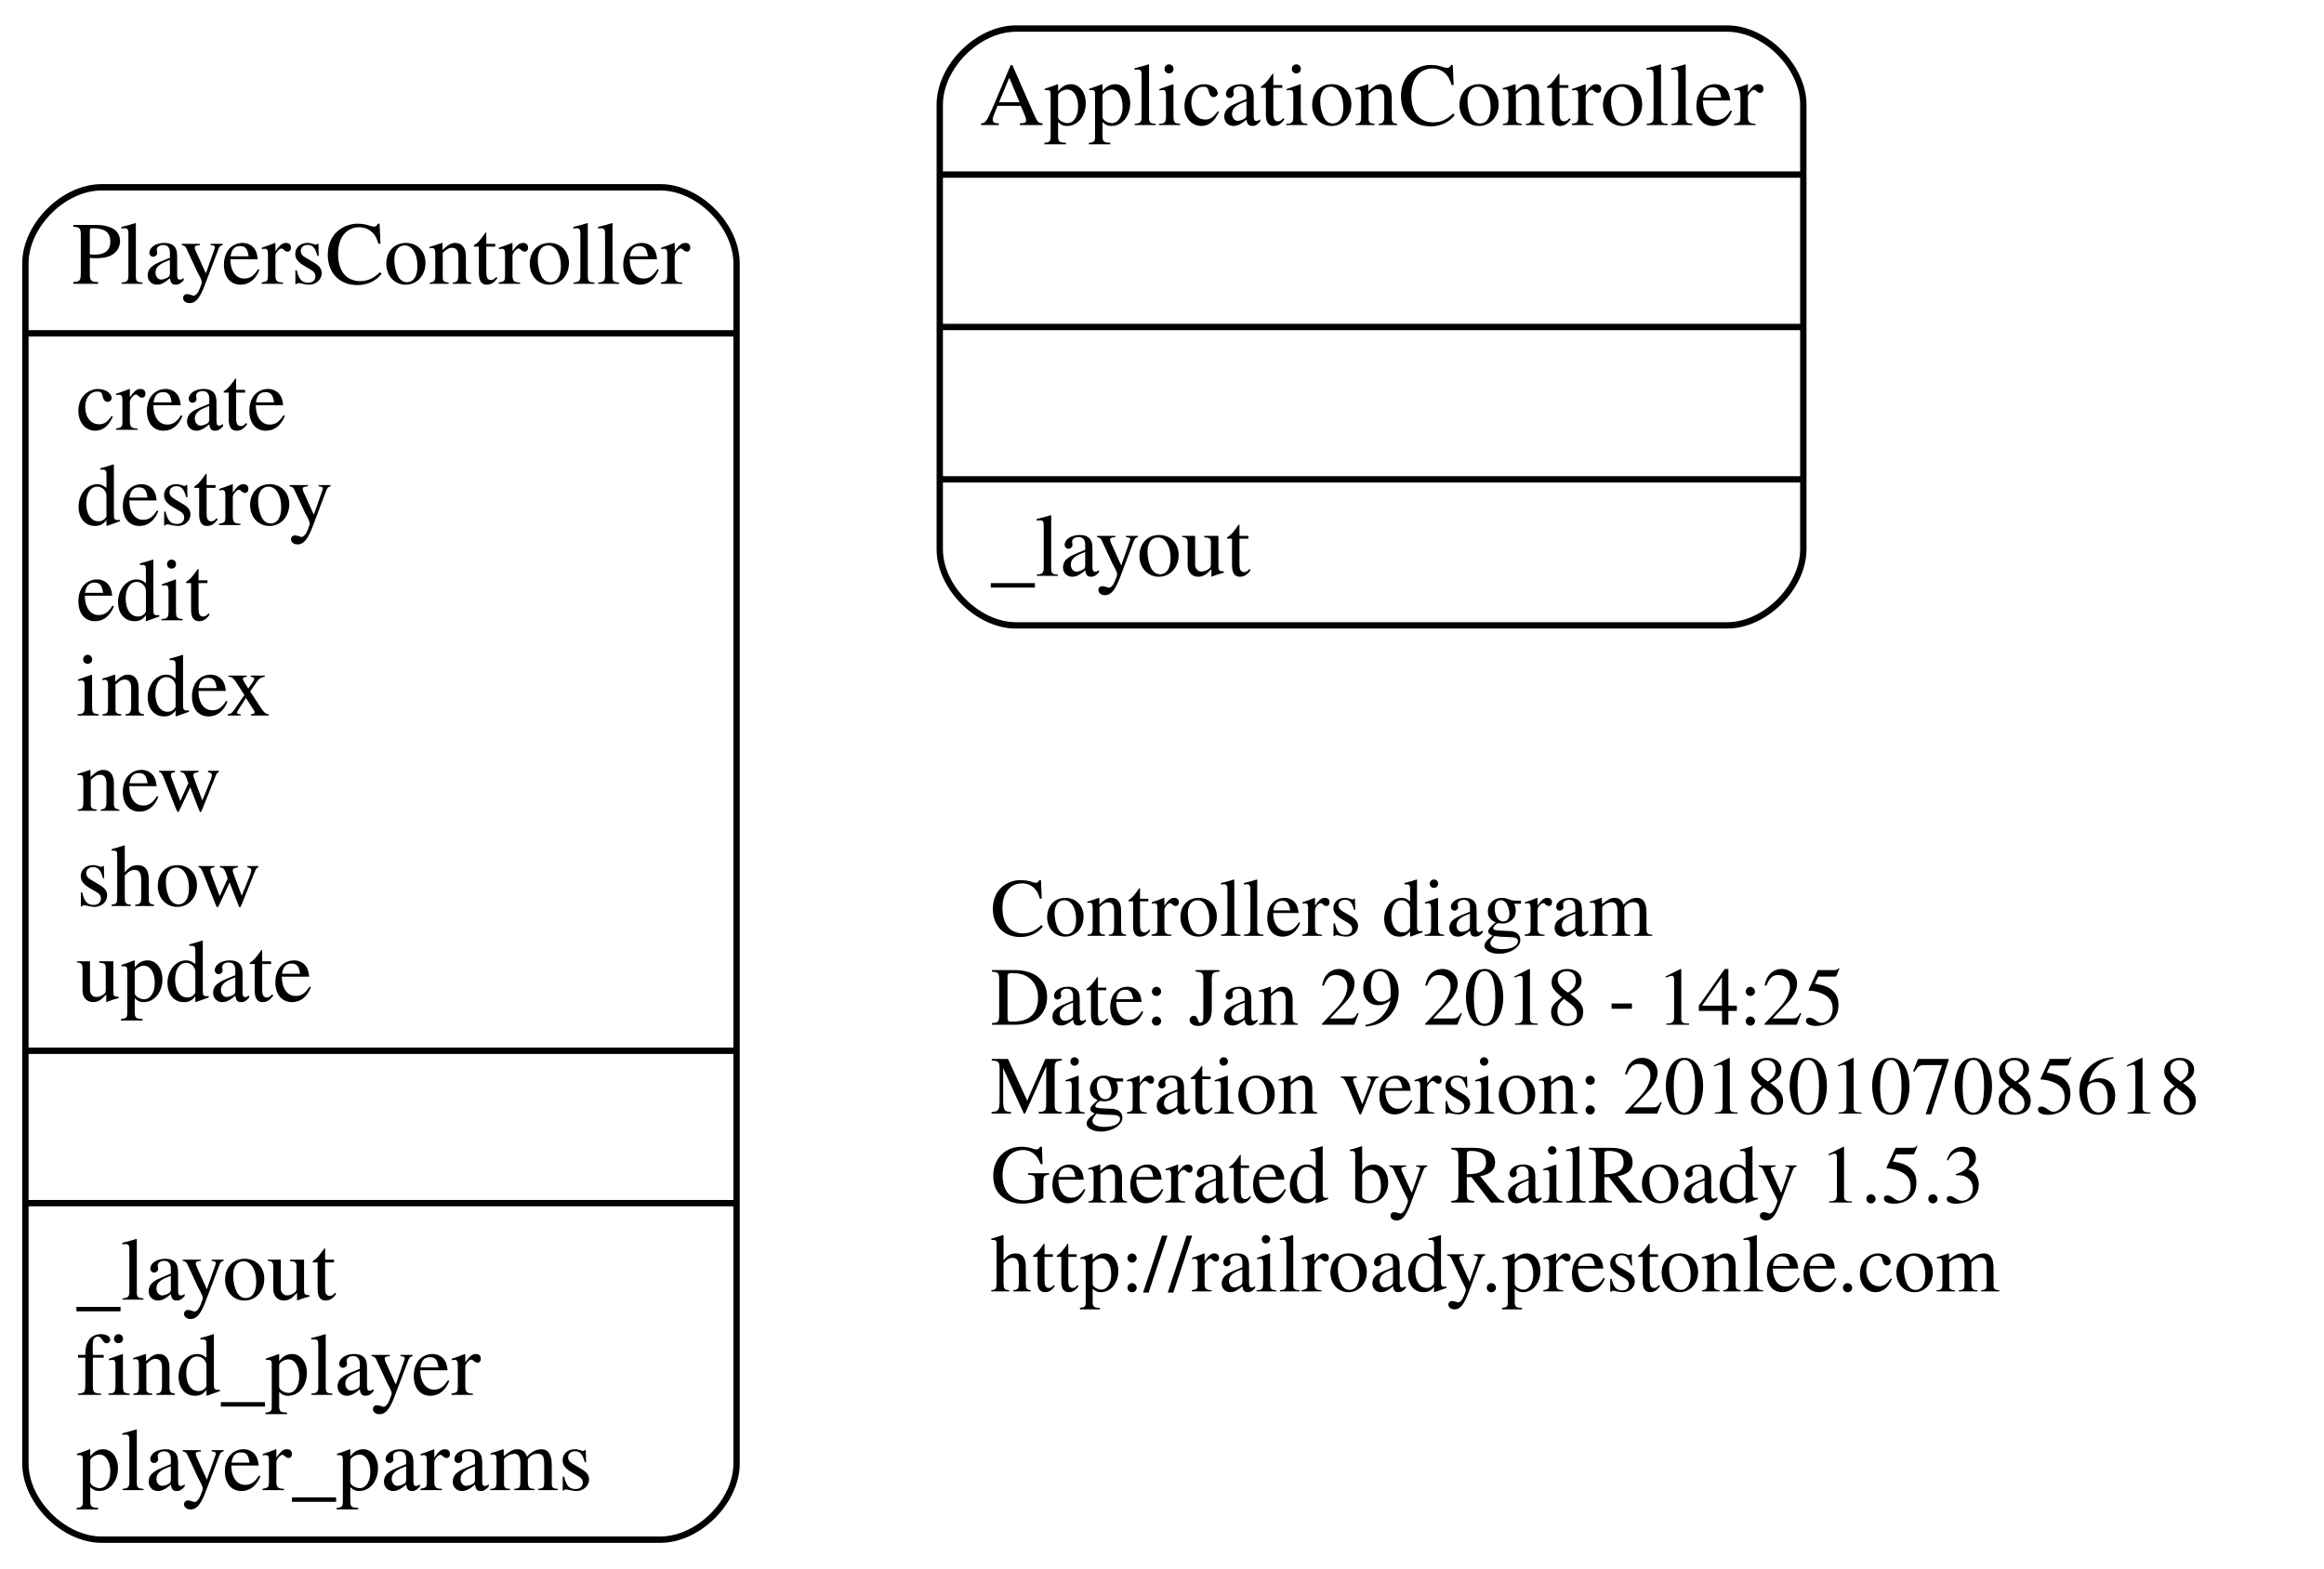
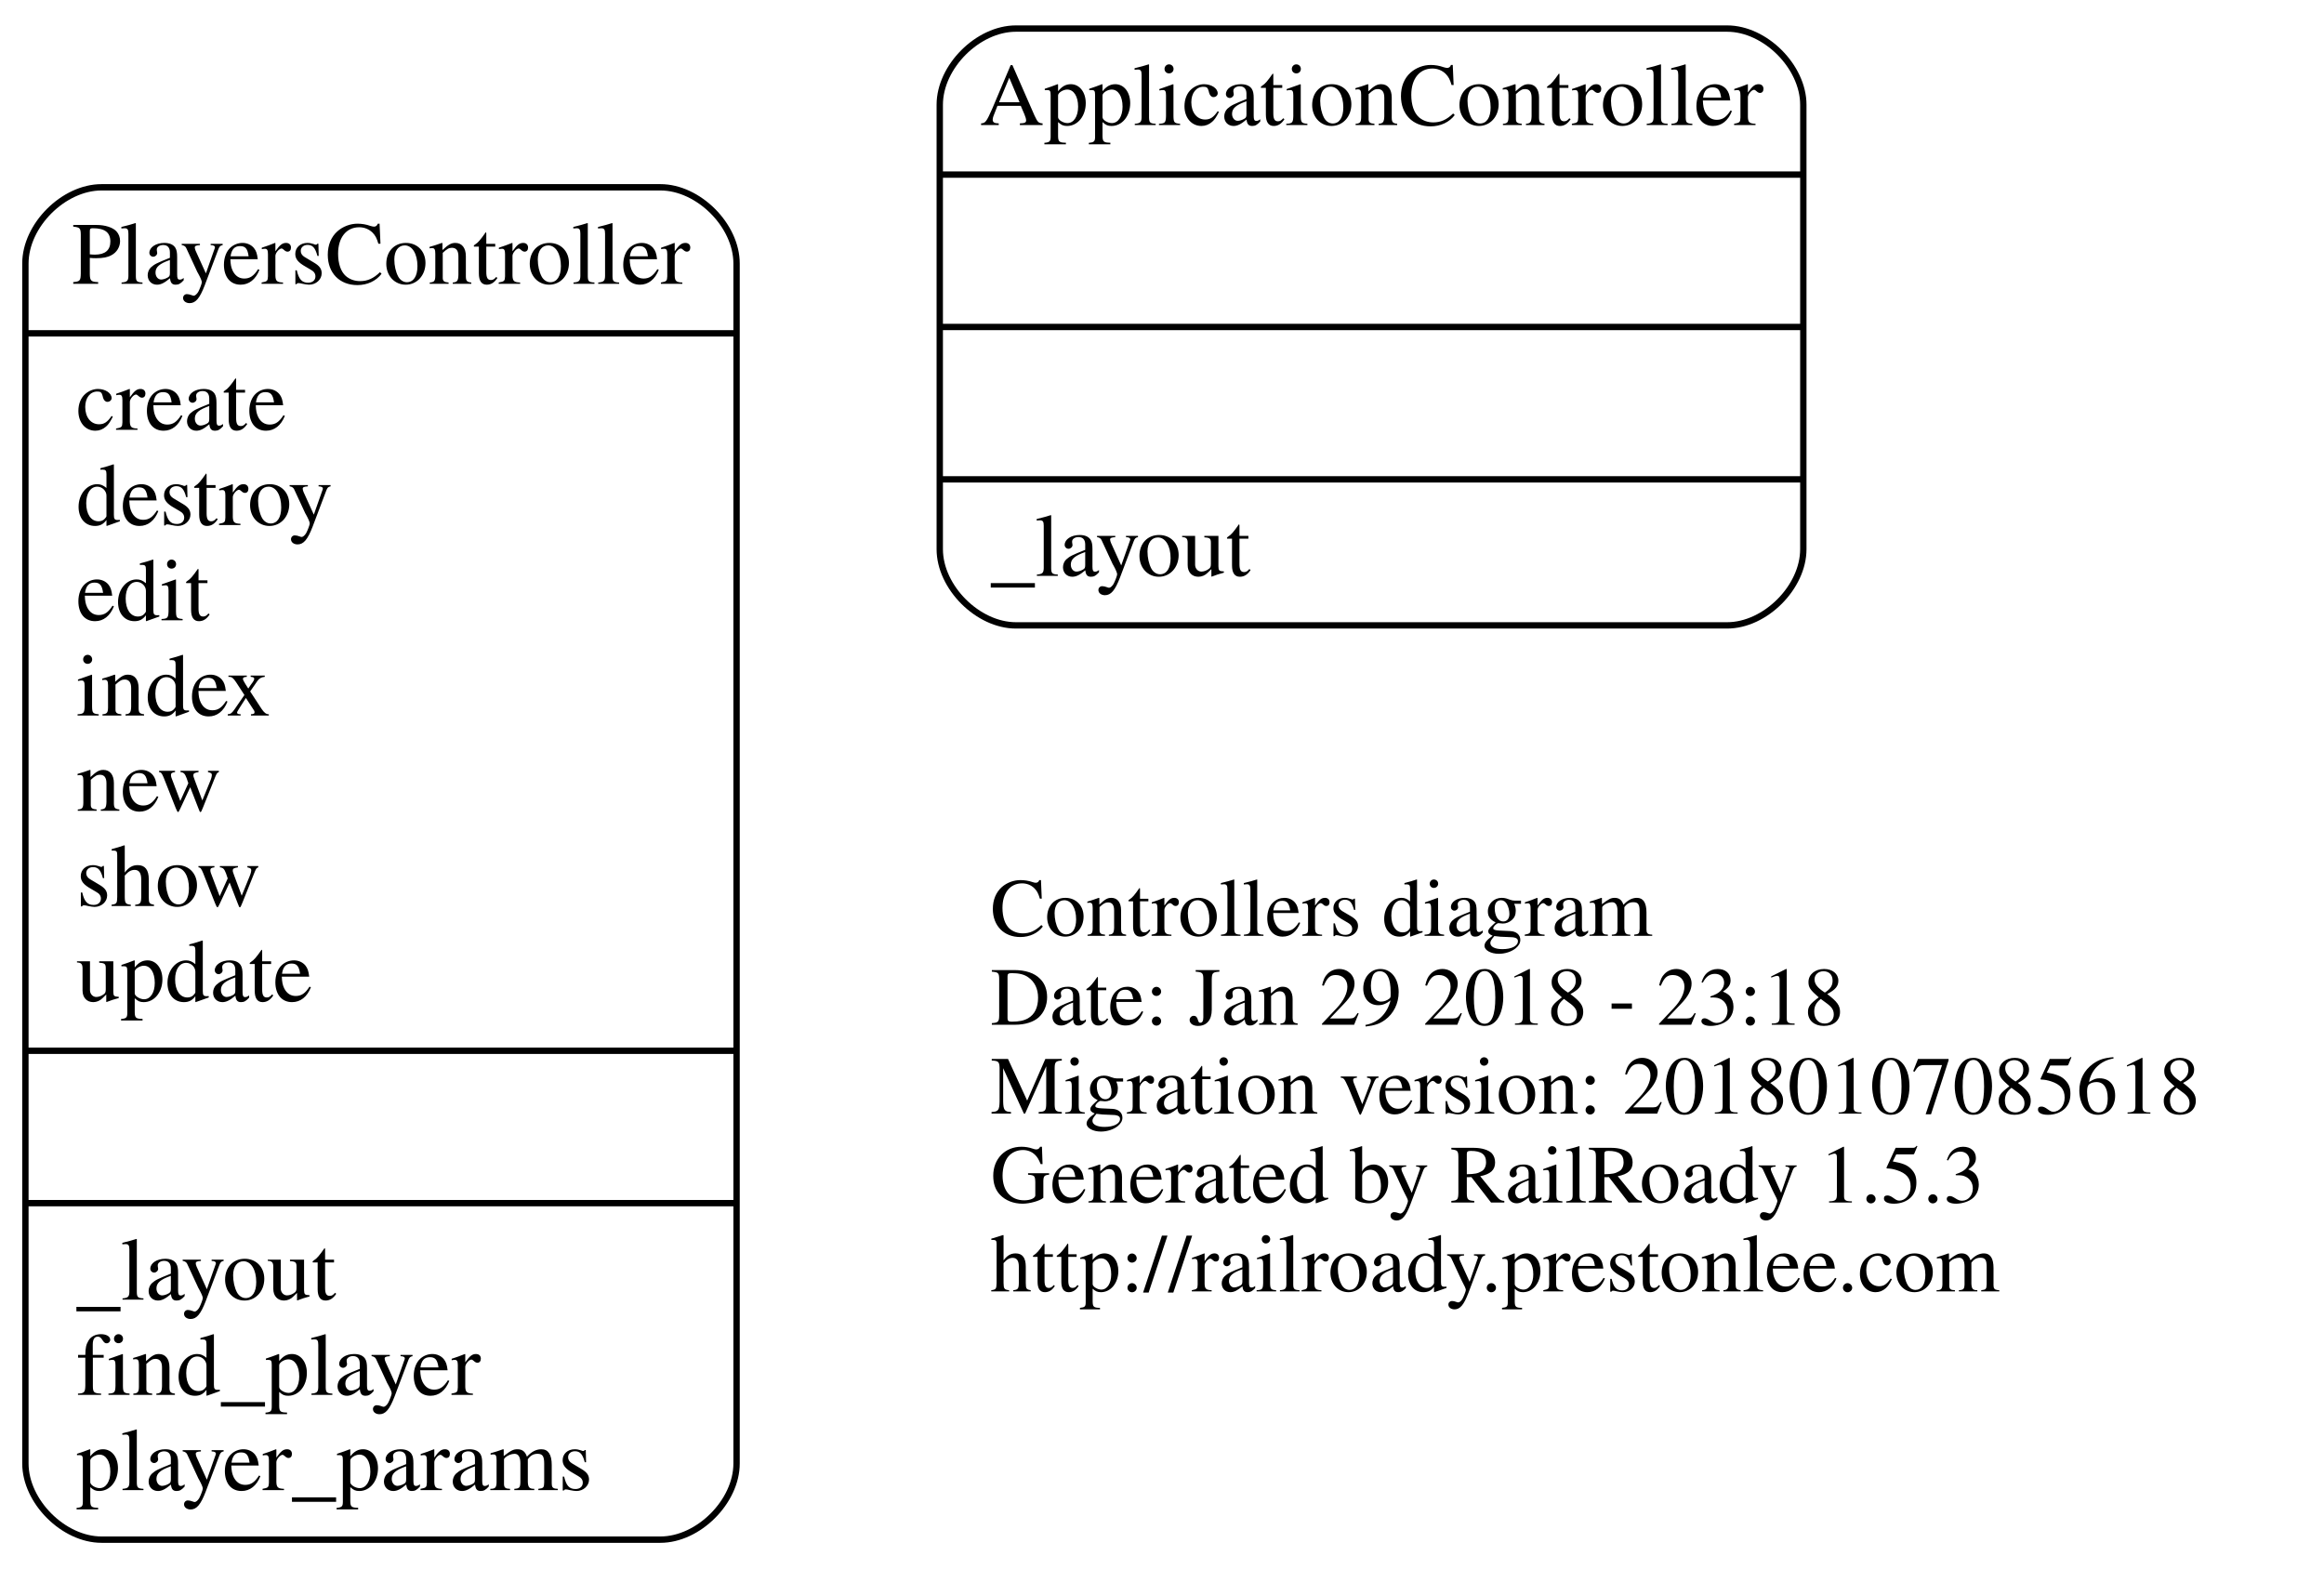
<svg xmlns="http://www.w3.org/2000/svg" width="366pt" height="247pt" viewBox="0.00 0.00 366.00 247.00">
  <g id="graph0" class="graph" transform="scale(1 1) rotate(0) translate(4 243)">
    <polygon fill="none" stroke="none" points="-4,4 -4,-243 362,-243 362,4 -4,4" />
    <g id="node1" class="node">
      <text text-anchor="start" x="152" y="-95.6" font-family="Times,serif" font-size="13.00">Controllers diagram</text>
-       <text text-anchor="start" x="152" y="-81.6" font-family="Times,serif" font-size="13.00">Date: Jan 29 2018 - 14:25</text>
+       <text text-anchor="start" x="152" y="-81.6" font-family="Times,serif" font-size="13.00">Date: Jan 29 2018 - 23:18</text>
      <text text-anchor="start" x="152" y="-67.6" font-family="Times,serif" font-size="13.00">Migration version: 20180107085618</text>
      <text text-anchor="start" x="152" y="-53.6" font-family="Times,serif" font-size="13.00">Generated by RailRoady 1.5.3</text>
      <text text-anchor="start" x="152" y="-39.6" font-family="Times,serif" font-size="13.00">http://railroady.prestonlee.com</text>
    </g>
    <g id="node2" class="node">
      <path fill="none" stroke="black" d="M156,-144.5C156,-144.5 268,-144.5 268,-144.5 274,-144.5 280,-150.5 280,-156.5 280,-156.5 280,-226.5 280,-226.5 280,-232.5 274,-238.5 268,-238.5 268,-238.5 156,-238.5 156,-238.5 150,-238.5 144,-232.5 144,-226.5 144,-226.5 144,-156.5 144,-156.5 144,-150.5 150,-144.5 156,-144.5" />
      <text text-anchor="middle" x="212" y="-223.3" font-family="Times,serif" font-size="14.00">ApplicationController</text>
      <polyline fill="none" stroke="black" points="144,-215.5 280,-215.5 " />
      <polyline fill="none" stroke="black" points="144,-191.5 280,-191.5 " />
      <polyline fill="none" stroke="black" points="144,-167.5 280,-167.5 " />
      <text text-anchor="start" x="152" y="-152.3" font-family="Times,serif" font-size="14.00">_layout</text>
    </g>
    <g id="node3" class="node">
      <path fill="none" stroke="black" d="M12,-0.5C12,-0.5 100,-0.5 100,-0.5 106,-0.5 112,-6.5 112,-12.5 112,-12.5 112,-201.5 112,-201.5 112,-207.5 106,-213.5 100,-213.5 100,-213.5 12,-213.5 12,-213.5 6,-213.5 -7.10543e-15,-207.5 -7.10543e-15,-201.5 -7.10543e-15,-201.5 -7.10543e-15,-12.5 -7.10543e-15,-12.5 -7.10543e-15,-6.5 6,-0.5 12,-0.5" />
      <text text-anchor="middle" x="56" y="-198.3" font-family="Times,serif" font-size="14.00">PlayersController</text>
      <polyline fill="none" stroke="black" points="-7.10543e-15,-190.5 112,-190.5 " />
      <text text-anchor="start" x="8" y="-175.3" font-family="Times,serif" font-size="14.00">create</text>
      <text text-anchor="start" x="8" y="-160.3" font-family="Times,serif" font-size="14.00">destroy</text>
      <text text-anchor="start" x="8" y="-145.3" font-family="Times,serif" font-size="14.00">edit</text>
      <text text-anchor="start" x="8" y="-130.3" font-family="Times,serif" font-size="14.00">index</text>
      <text text-anchor="start" x="8" y="-115.3" font-family="Times,serif" font-size="14.00">new</text>
      <text text-anchor="start" x="8" y="-100.3" font-family="Times,serif" font-size="14.00">show</text>
      <text text-anchor="start" x="8" y="-85.3" font-family="Times,serif" font-size="14.00">update</text>
      <polyline fill="none" stroke="black" points="-7.10543e-15,-77.5 112,-77.5 " />
      <polyline fill="none" stroke="black" points="-7.10543e-15,-53.5 112,-53.5 " />
      <text text-anchor="start" x="8" y="-38.3" font-family="Times,serif" font-size="14.00">_layout</text>
      <text text-anchor="start" x="8" y="-23.3" font-family="Times,serif" font-size="14.00">find_player</text>
      <text text-anchor="start" x="8" y="-8.3" font-family="Times,serif" font-size="14.00">player_params</text>
    </g>
  </g>
</svg>
